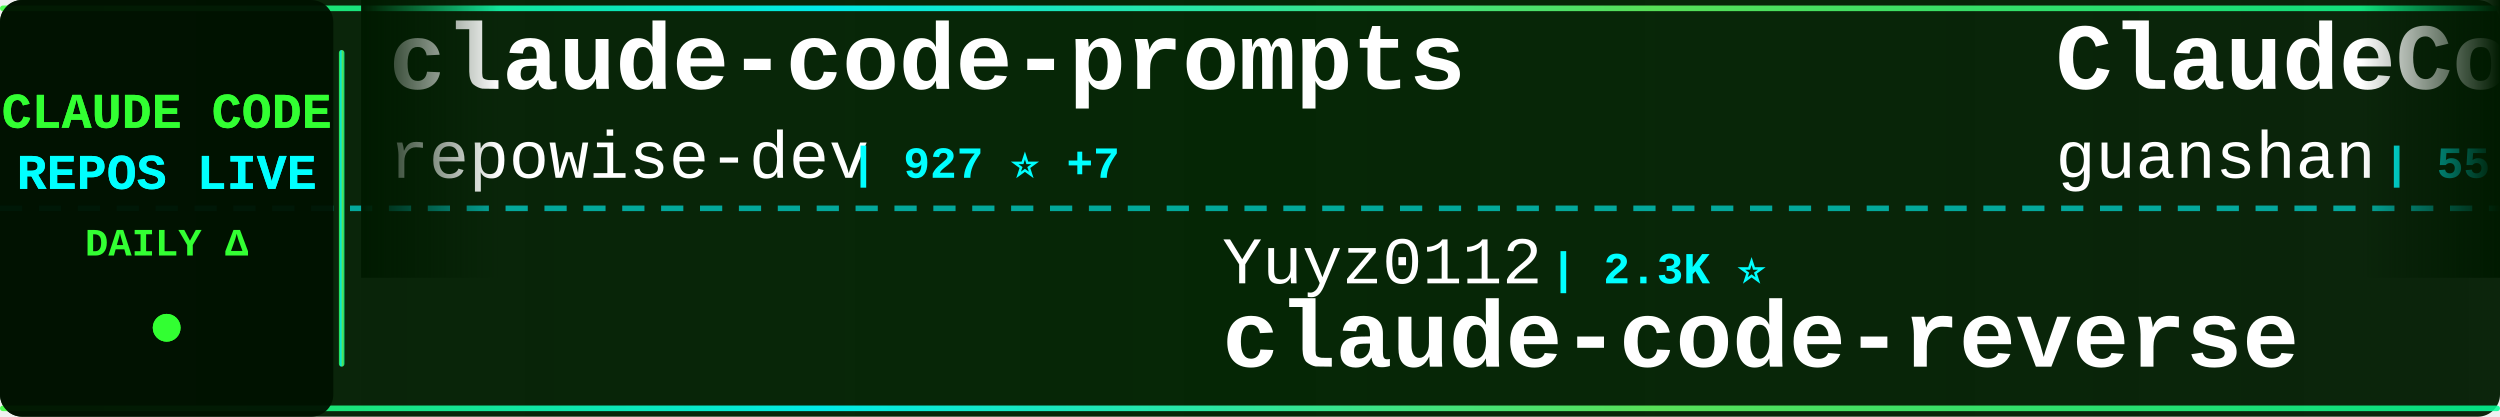
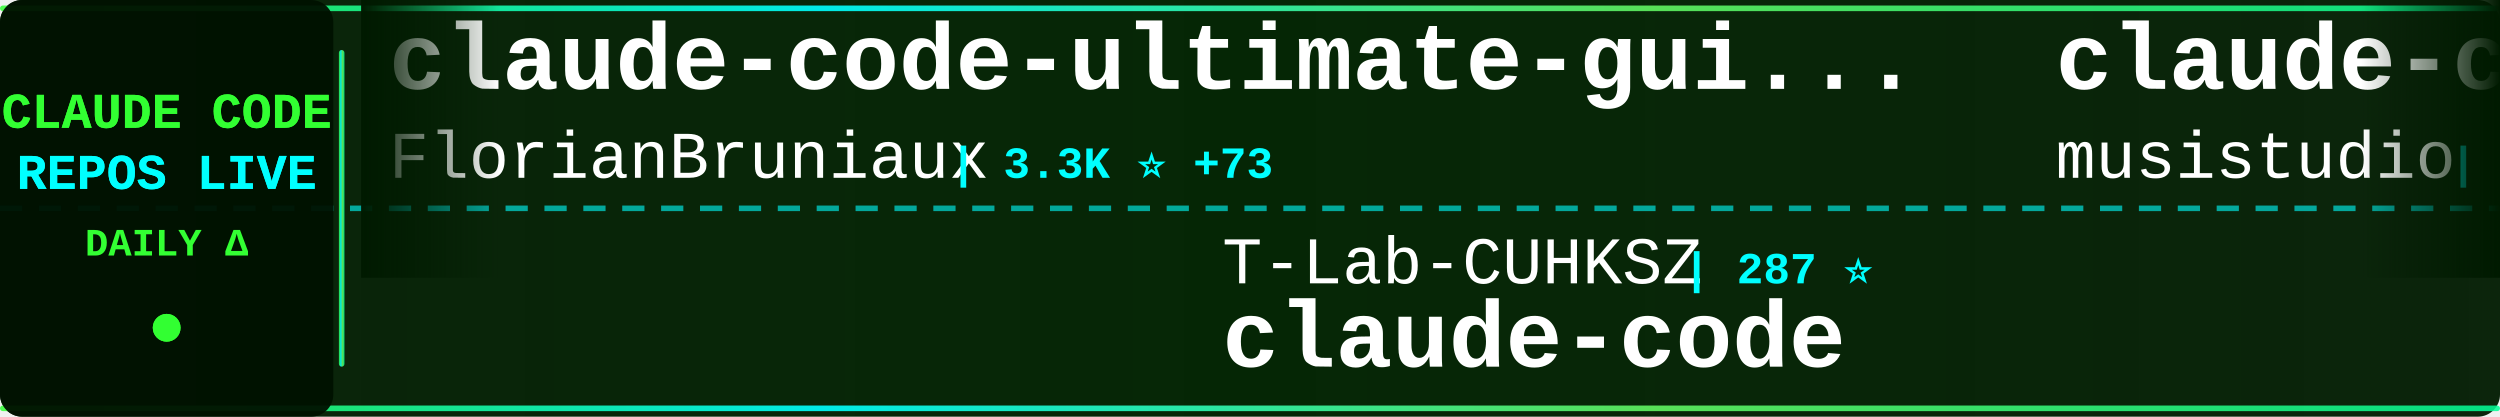
<svg xmlns="http://www.w3.org/2000/svg" width="900" height="150">
  <defs>
    <linearGradient id="tickerBg" x1="0%" y1="0%" x2="100%" y2="0%">
      <stop offset="0%" style="stop-color:#001a00;stop-opacity:0.95" />
      <stop offset="50%" style="stop-color:#002200;stop-opacity:0.98" />
      <stop offset="100%" style="stop-color:#001a00;stop-opacity:0.95" />
    </linearGradient>
    <linearGradient id="borderGrad" x1="0%" y1="0%" x2="100%" y2="0%">
      <stop offset="0%" style="stop-color:#33ff33;stop-opacity:0.85">
        <animate attributeName="stop-opacity" values="0.85;1;0.85" dur="2s" repeatCount="indefinite" />
      </stop>
      <stop offset="33%" style="stop-color:#00ffff;stop-opacity:0.9">
        <animate attributeName="stop-opacity" values="0.9;1;0.9" dur="2.2s" repeatCount="indefinite" />
      </stop>
      <stop offset="66%" style="stop-color:#66ff66;stop-opacity:0.85">
        <animate attributeName="stop-opacity" values="0.85;1;0.85" dur="1.8s" repeatCount="indefinite" />
      </stop>
      <stop offset="100%" style="stop-color:#00ff99;stop-opacity:0.85">
        <animate attributeName="stop-opacity" values="0.85;1;0.85" dur="2s" repeatCount="indefinite" />
      </stop>
    </linearGradient>
    <filter id="textGlow">
      <feGaussianBlur stdDeviation="0.1" result="coloredBlur" />
      <feMerge>
        <feMergeNode in="coloredBlur" />
        <feMergeNode in="SourceGraphic" />
      </feMerge>
    </filter>
    <filter id="metricGlow">
      <feGaussianBlur stdDeviation="0.2" result="coloredBlur" />
      <feMerge>
        <feMergeNode in="coloredBlur" />
        <feMergeNode in="SourceGraphic" />
      </feMerge>
    </filter>
    <linearGradient id="leftFade" x1="0%" y1="0%" x2="100%" y2="0%">
      <stop offset="0%" style="stop-color:#001a00;stop-opacity:1" />
      <stop offset="100%" style="stop-color:#001a00;stop-opacity:0" />
    </linearGradient>
    <linearGradient id="rightFade" x1="0%" y1="0%" x2="100%" y2="0%">
      <stop offset="0%" style="stop-color:#001a00;stop-opacity:0" />
      <stop offset="100%" style="stop-color:#001a00;stop-opacity:1" />
    </linearGradient>
  </defs>
  <rect width="900" height="150" fill="url(#tickerBg)" rx="8" />
  <rect x="0" y="2" width="900" height="2" fill="url(#borderGrad)" rx="1" />
  <rect x="0" y="146" width="900" height="2" fill="url(#borderGrad)" rx="1" />
  <line x1="0" y1="75" x2="900" y2="75" stroke="#00ffff" stroke-width="2" stroke-dasharray="8 6" opacity="0.6" />
  <rect x="0" y="0" width="120" height="150" fill="#001100" opacity="0.95" rx="8" />
  <text x="60" y="46" font-family="'Courier New', monospace" font-size="18" font-weight="bold" fill="#33ff33" text-anchor="middle" filter="url(#textGlow)">
    CLAUDE CODE
  </text>
  <text x="60" y="68" font-family="'Courier New', monospace" font-size="18" font-weight="bold" fill="#00ffff" text-anchor="middle" filter="url(#textGlow)">
    REPOS LIVE
  </text>
  <text x="60" y="92" font-family="'Courier New', monospace" font-size="14" font-weight="bold" fill="#33ff33" text-anchor="middle">
    DAILY Δ
  </text>
  <circle cx="60" cy="118" r="5" fill="#33ff33" filter="url(#metricGlow)">
    <animate attributeName="r" values="4;6;4" dur="1.5s" repeatCount="indefinite" />
    <animate attributeName="opacity" values="0.6;1;0.6" dur="1.5s" repeatCount="indefinite" />
  </circle>
  <rect x="122" y="18" width="2" height="114" fill="url(#borderGrad)" rx="1" />
  <clipPath id="tickerClip">
    <rect x="130" y="0" width="770" height="150" />
  </clipPath>
  <g clip-path="url(#tickerClip)">
    <g id="tickerItems">
      <animateTransform attributeName="transform" attributeType="XML" type="translate" from="0 0" to="-3000 0" dur="54s" repeatCount="indefinite" />
      <g transform="translate(0, 0)">
-         <text x="140" y="32" font-family="'Courier New', monospace" font-size="34" font-weight="bold" fill="#ffffff">claude-code-prompts</text>
-         <text x="140" y="64" font-family="'Courier New', monospace" font-size="24" font-weight="normal" fill="#ffffff" opacity="1.0">repowise-dev</text>
-         <text x="306" y="64" font-family="'Courier New', monospace" font-size="16" font-weight="bold" fill="#00ffff"> | 927 ⭐ +7</text>
+         <text x="140" y="32" font-family="'Courier New', monospace" font-size="34" font-weight="bold" fill="#ffffff">claude-code-ultimate-gui...</text>
+         <text x="140" y="64" font-family="'Courier New', monospace" font-size="24" font-weight="normal" fill="#ffffff" opacity="1.0">FlorianBruniaux</text>
+         <text x="342" y="64" font-family="'Courier New', monospace" font-size="16" font-weight="bold" fill="#00ffff"> | 3.3K ⭐ +73</text>
      </g>
      <g transform="translate(300, 0)">
-         <text x="140" y="102" font-family="'Courier New', monospace" font-size="24" font-weight="normal" fill="#ffffff" opacity="1.0">Yuyz0112</text>
-         <text x="258" y="102" font-family="'Courier New', monospace" font-size="16" font-weight="bold" fill="#00ffff"> | 2.3K ⭐</text>
-         <text x="140" y="132" font-family="'Courier New', monospace" font-size="34" font-weight="bold" fill="#ffffff">claude-code-reverse</text>
+         <text x="140" y="102" font-family="'Courier New', monospace" font-size="24" font-weight="normal" fill="#ffffff" opacity="1.0">T-Lab-CUHKSZ</text>
+         <text x="306" y="102" font-family="'Courier New', monospace" font-size="16" font-weight="bold" fill="#00ffff"> | 287 ⭐</text>
+         <text x="140" y="132" font-family="'Courier New', monospace" font-size="34" font-weight="bold" fill="#ffffff">claude-code</text>
      </g>
      <g transform="translate(600, 0)">
-         <text x="140" y="32" font-family="'Courier New', monospace" font-size="34" font-weight="bold" fill="#ffffff">ClaudeCode</text>
-         <text x="140" y="64" font-family="'Courier New', monospace" font-size="24" font-weight="normal" fill="#ffffff" opacity="1.0">guanshan</text>
-         <text x="258" y="64" font-family="'Courier New', monospace" font-size="16" font-weight="bold" fill="#00ffff"> | 55 ⭐ +1</text>
+         <text x="140" y="32" font-family="'Courier New', monospace" font-size="34" font-weight="bold" fill="#ffffff">claude-code-router</text>
+         <text x="140" y="64" font-family="'Courier New', monospace" font-size="24" font-weight="normal" fill="#ffffff" opacity="1.0">musistudio</text>
+         <text x="282" y="64" font-family="'Courier New', monospace" font-size="16" font-weight="bold" fill="#00ffff"> | 32.2K ⭐ +110</text>
      </g>
      <g transform="translate(900, 0)">
-         <text x="140" y="102" font-family="'Courier New', monospace" font-size="24" font-weight="normal" fill="#ffffff" opacity="1.0">wanshuiyin</text>
-         <text x="282" y="102" font-family="'Courier New', monospace" font-size="16" font-weight="bold" fill="#00ffff"> | 6.5K ⭐ +220</text>
-         <text x="140" y="132" font-family="'Courier New', monospace" font-size="34" font-weight="bold" fill="#ffffff">Auto-claude-code-researc...</text>
+         <text x="140" y="102" font-family="'Courier New', monospace" font-size="24" font-weight="normal" fill="#ffffff" opacity="1.0">carlvellotti</text>
+         <text x="306" y="102" font-family="'Courier New', monospace" font-size="16" font-weight="bold" fill="#00ffff"> | 1.8K ⭐ +13</text>
+         <text x="140" y="132" font-family="'Courier New', monospace" font-size="34" font-weight="bold" fill="#ffffff">claude-code-pm-course</text>
      </g>
      <g transform="translate(1200, 0)">
-         <text x="140" y="32" font-family="'Courier New', monospace" font-size="34" font-weight="bold" fill="#ffffff">claude-code</text>
-         <text x="140" y="64" font-family="'Courier New', monospace" font-size="24" font-weight="normal" fill="#ffffff" opacity="1.0">alex000kim</text>
-         <text x="282" y="64" font-family="'Courier New', monospace" font-size="16" font-weight="bold" fill="#00ffff"> | 210 ⭐ +1</text>
+         <text x="140" y="32" font-family="'Courier New', monospace" font-size="34" font-weight="bold" fill="#ffffff">nanoclaw</text>
+         <text x="140" y="64" font-family="'Courier New', monospace" font-size="24" font-weight="normal" fill="#ffffff" opacity="1.0">qwibitai</text>
+         <text x="258" y="64" font-family="'Courier New', monospace" font-size="16" font-weight="bold" fill="#00ffff"> | 27.2K ⭐ +44</text>
      </g>
      <g transform="translate(1500, 0)">
-         <text x="140" y="102" font-family="'Courier New', monospace" font-size="24" font-weight="normal" fill="#ffffff" opacity="1.0">diet103</text>
-         <text x="246" y="102" font-family="'Courier New', monospace" font-size="16" font-weight="bold" fill="#00ffff"> | 9.5K ⭐ +9</text>
-         <text x="140" y="132" font-family="'Courier New', monospace" font-size="34" font-weight="bold" fill="#ffffff">claude-code-infrastructu...</text>
+         <text x="140" y="102" font-family="'Courier New', monospace" font-size="24" font-weight="normal" fill="#ffffff" opacity="1.0">sugyan</text>
+         <text x="234" y="102" font-family="'Courier New', monospace" font-size="16" font-weight="bold" fill="#00ffff"> | 1.0K ⭐ +2</text>
+         <text x="140" y="132" font-family="'Courier New', monospace" font-size="34" font-weight="bold" fill="#ffffff">claude-code-webui</text>
      </g>
      <g transform="translate(1800, 0)">
-         <text x="140" y="32" font-family="'Courier New', monospace" font-size="34" font-weight="bold" fill="#ffffff">nanoclaw</text>
-         <text x="140" y="64" font-family="'Courier New', monospace" font-size="24" font-weight="normal" fill="#ffffff" opacity="1.0">qwibitai</text>
-         <text x="258" y="64" font-family="'Courier New', monospace" font-size="16" font-weight="bold" fill="#00ffff"> | 27.2K ⭐ +45</text>
+         <text x="140" y="32" font-family="'Courier New', monospace" font-size="34" font-weight="bold" fill="#ffffff">claude-code-tips</text>
+         <text x="140" y="64" font-family="'Courier New', monospace" font-size="24" font-weight="normal" fill="#ffffff" opacity="1.0">ykdojo</text>
+         <text x="234" y="64" font-family="'Courier New', monospace" font-size="16" font-weight="bold" fill="#00ffff"> | 7.6K ⭐ +141</text>
      </g>
      <g transform="translate(2100, 0)">
-         <text x="140" y="102" font-family="'Courier New', monospace" font-size="24" font-weight="normal" fill="#ffffff" opacity="1.0">pengchengneo</text>
-         <text x="306" y="102" font-family="'Courier New', monospace" font-size="16" font-weight="bold" fill="#00ffff"> | 1.2K ⭐ +16</text>
-         <text x="140" y="132" font-family="'Courier New', monospace" font-size="34" font-weight="bold" fill="#ffffff">Claude-Code</text>
+         <text x="140" y="102" font-family="'Courier New', monospace" font-size="24" font-weight="normal" fill="#ffffff" opacity="1.0">yasasbanukaofficial</text>
+         <text x="390" y="102" font-family="'Courier New', monospace" font-size="16" font-weight="bold" fill="#00ffff"> | 2.4K ⭐ +93</text>
+         <text x="140" y="132" font-family="'Courier New', monospace" font-size="34" font-weight="bold" fill="#ffffff">claude-code</text>
      </g>
      <g transform="translate(2400, 0)">
        <text x="140" y="32" font-family="'Courier New', monospace" font-size="34" font-weight="bold" fill="#ffffff">sc-claude-code-files</text>
        <text x="140" y="64" font-family="'Courier New', monospace" font-size="24" font-weight="normal" fill="#ffffff" opacity="1.0">https-deeplearning-ai</text>
-         <text x="414" y="64" font-family="'Courier New', monospace" font-size="16" font-weight="bold" fill="#00ffff"> | 484 ⭐ +2</text>
+         <text x="414" y="64" font-family="'Courier New', monospace" font-size="16" font-weight="bold" fill="#00ffff"> | 484 ⭐ +1</text>
      </g>
      <g transform="translate(2700, 0)">
-         <text x="140" y="102" font-family="'Courier New', monospace" font-size="24" font-weight="normal" fill="#ffffff" opacity="1.0">LING71671</text>
-         <text x="270" y="102" font-family="'Courier New', monospace" font-size="16" font-weight="bold" fill="#00ffff"> | 735 ⭐ +9</text>
-         <text x="140" y="132" font-family="'Courier New', monospace" font-size="34" font-weight="bold" fill="#ffffff">Open-ClaudeCode</text>
+         <text x="140" y="102" font-family="'Courier New', monospace" font-size="24" font-weight="normal" fill="#ffffff" opacity="1.0">luyao618</text>
+         <text x="258" y="102" font-family="'Courier New', monospace" font-size="16" font-weight="bold" fill="#00ffff"> | 1.1K ⭐ +25</text>
+         <text x="140" y="132" font-family="'Courier New', monospace" font-size="34" font-weight="bold" fill="#ffffff">Claude-Code-Source-Study</text>
      </g>
      <g transform="translate(3000, 0)">
-         <text x="140" y="32" font-family="'Courier New', monospace" font-size="34" font-weight="bold" fill="#ffffff">claude-code-prompts</text>
-         <text x="140" y="64" font-family="'Courier New', monospace" font-size="24" font-weight="normal" fill="#ffffff" opacity="1.0">repowise-dev</text>
-         <text x="306" y="64" font-family="'Courier New', monospace" font-size="16" font-weight="bold" fill="#00ffff"> | 927 ⭐ +7</text>
+         <text x="140" y="32" font-family="'Courier New', monospace" font-size="34" font-weight="bold" fill="#ffffff">claude-code-ultimate-gui...</text>
+         <text x="140" y="64" font-family="'Courier New', monospace" font-size="24" font-weight="normal" fill="#ffffff" opacity="1.0">FlorianBruniaux</text>
+         <text x="342" y="64" font-family="'Courier New', monospace" font-size="16" font-weight="bold" fill="#00ffff"> | 3.3K ⭐ +73</text>
      </g>
      <g transform="translate(3300, 0)">
-         <text x="140" y="102" font-family="'Courier New', monospace" font-size="24" font-weight="normal" fill="#ffffff" opacity="1.0">Yuyz0112</text>
-         <text x="258" y="102" font-family="'Courier New', monospace" font-size="16" font-weight="bold" fill="#00ffff"> | 2.3K ⭐</text>
-         <text x="140" y="132" font-family="'Courier New', monospace" font-size="34" font-weight="bold" fill="#ffffff">claude-code-reverse</text>
+         <text x="140" y="102" font-family="'Courier New', monospace" font-size="24" font-weight="normal" fill="#ffffff" opacity="1.0">T-Lab-CUHKSZ</text>
+         <text x="306" y="102" font-family="'Courier New', monospace" font-size="16" font-weight="bold" fill="#00ffff"> | 287 ⭐</text>
+         <text x="140" y="132" font-family="'Courier New', monospace" font-size="34" font-weight="bold" fill="#ffffff">claude-code</text>
      </g>
      <g transform="translate(3600, 0)">
-         <text x="140" y="32" font-family="'Courier New', monospace" font-size="34" font-weight="bold" fill="#ffffff">ClaudeCode</text>
-         <text x="140" y="64" font-family="'Courier New', monospace" font-size="24" font-weight="normal" fill="#ffffff" opacity="1.0">guanshan</text>
-         <text x="258" y="64" font-family="'Courier New', monospace" font-size="16" font-weight="bold" fill="#00ffff"> | 55 ⭐ +1</text>
+         <text x="140" y="32" font-family="'Courier New', monospace" font-size="34" font-weight="bold" fill="#ffffff">claude-code-router</text>
+         <text x="140" y="64" font-family="'Courier New', monospace" font-size="24" font-weight="normal" fill="#ffffff" opacity="1.0">musistudio</text>
+         <text x="282" y="64" font-family="'Courier New', monospace" font-size="16" font-weight="bold" fill="#00ffff"> | 32.2K ⭐ +110</text>
      </g>
      <g transform="translate(3900, 0)">
-         <text x="140" y="102" font-family="'Courier New', monospace" font-size="24" font-weight="normal" fill="#ffffff" opacity="1.0">wanshuiyin</text>
-         <text x="282" y="102" font-family="'Courier New', monospace" font-size="16" font-weight="bold" fill="#00ffff"> | 6.5K ⭐ +220</text>
-         <text x="140" y="132" font-family="'Courier New', monospace" font-size="34" font-weight="bold" fill="#ffffff">Auto-claude-code-researc...</text>
+         <text x="140" y="102" font-family="'Courier New', monospace" font-size="24" font-weight="normal" fill="#ffffff" opacity="1.0">carlvellotti</text>
+         <text x="306" y="102" font-family="'Courier New', monospace" font-size="16" font-weight="bold" fill="#00ffff"> | 1.8K ⭐ +13</text>
+         <text x="140" y="132" font-family="'Courier New', monospace" font-size="34" font-weight="bold" fill="#ffffff">claude-code-pm-course</text>
      </g>
    </g>
  </g>
  <rect x="130" y="0" width="50" height="100" fill="url(#leftFade)" />
  <rect x="850" y="0" width="50" height="100" fill="url(#rightFade)" />
</svg>
